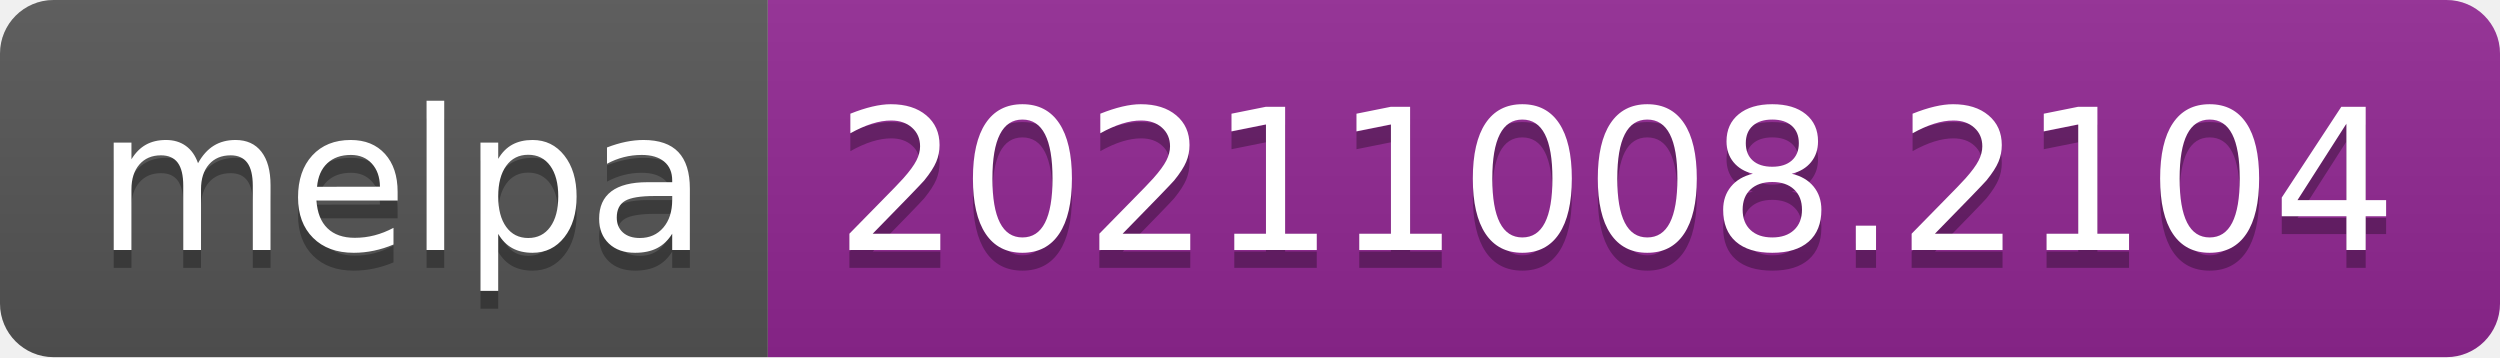
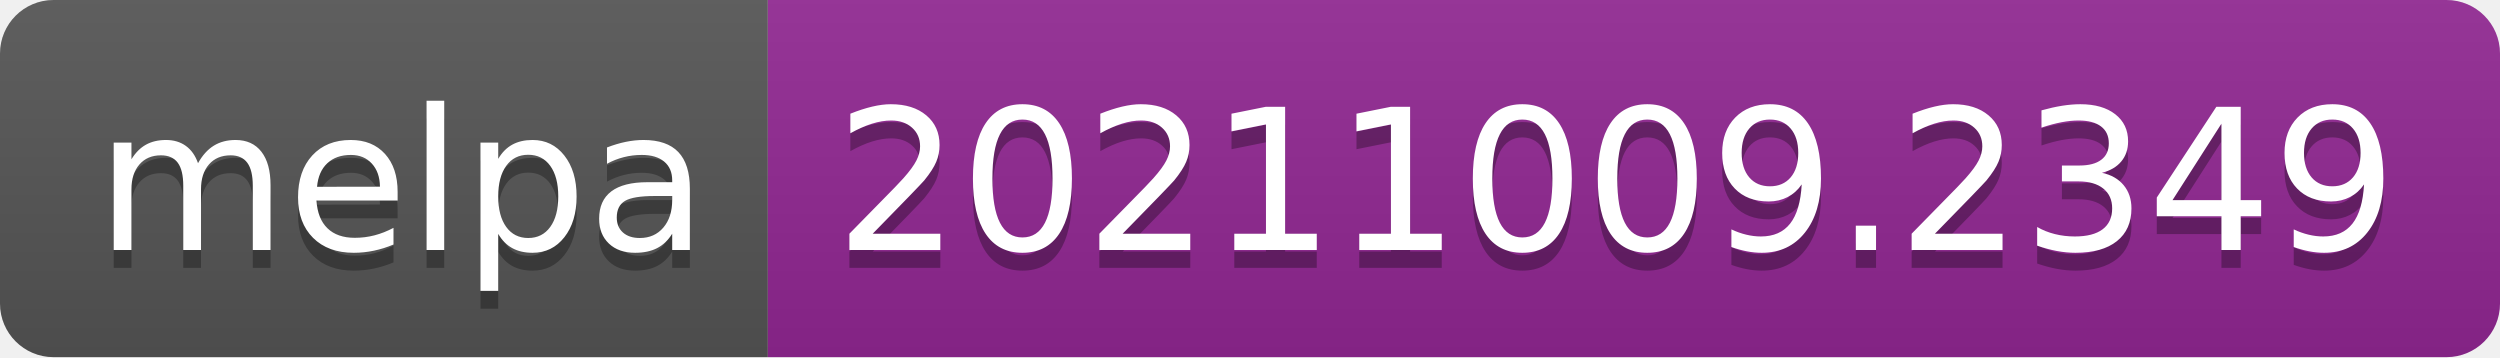
- <svg xmlns="http://www.w3.org/2000/svg" width="140" height="20" role="img" aria-label="melpa: 20211008.2104">
+ <svg xmlns="http://www.w3.org/2000/svg" width="140" height="20" role="img" aria-label="melpa: 20211009.2349">
  <linearGradient id="s" x2="0" y2="100%">
    <stop offset="0" stop-color="#bbb" stop-opacity=".1" />
    <stop offset="1" stop-opacity=".1" />
  </linearGradient>
  <clipPath id="r">
    <rect width="140" height="20" rx="3" fill="#fff" />
  </clipPath>
  <g clip-path="url(#r)">
    <rect width="43" height="20" fill="#555" />
    <rect x="43" width="97" height="20" fill="#922793" />
    <rect width="140" height="20" fill="url(#s)" />
  </g>
  <g fill="#fff" text-anchor="middle" font-family="Verdana,Geneva,DejaVu Sans,sans-serif" text-rendering="geometricPrecision" font-size="110">
    <text aria-hidden="true" x="225" y="150" fill="#010101" fill-opacity=".3" transform="scale(.1)" textLength="330">melpa</text>
    <text x="225" y="140" transform="scale(.1)" fill="#fff" textLength="330">melpa</text>
-     <text aria-hidden="true" x="905" y="150" fill="#010101" fill-opacity=".3" transform="scale(.1)" textLength="870">20211008.2104</text>
-     <text x="905" y="140" transform="scale(.1)" fill="#fff" textLength="870">20211008.2104</text>
+     <text aria-hidden="true" x="905" y="150" fill="#010101" fill-opacity=".3" transform="scale(.1)" textLength="870">20211009.2349</text>
+     <text x="905" y="140" transform="scale(.1)" fill="#fff" textLength="870">20211009.2349</text>
  </g>
</svg>
